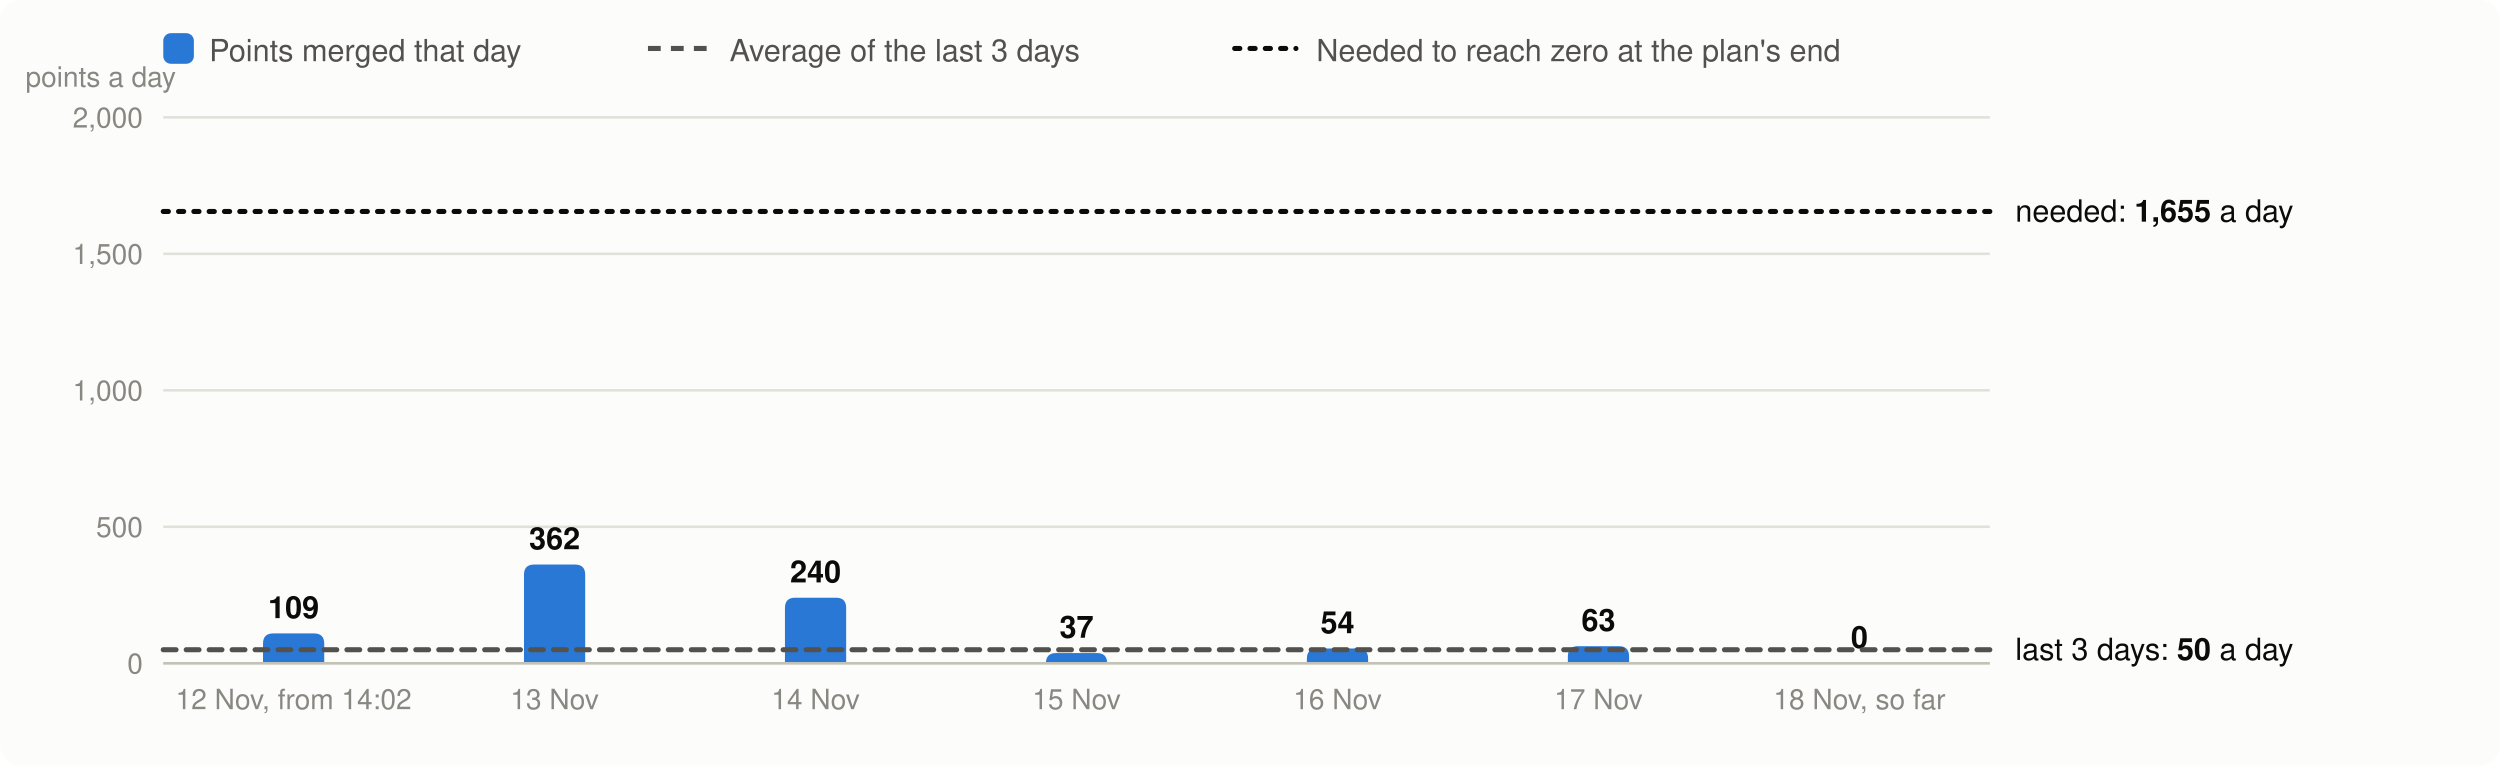
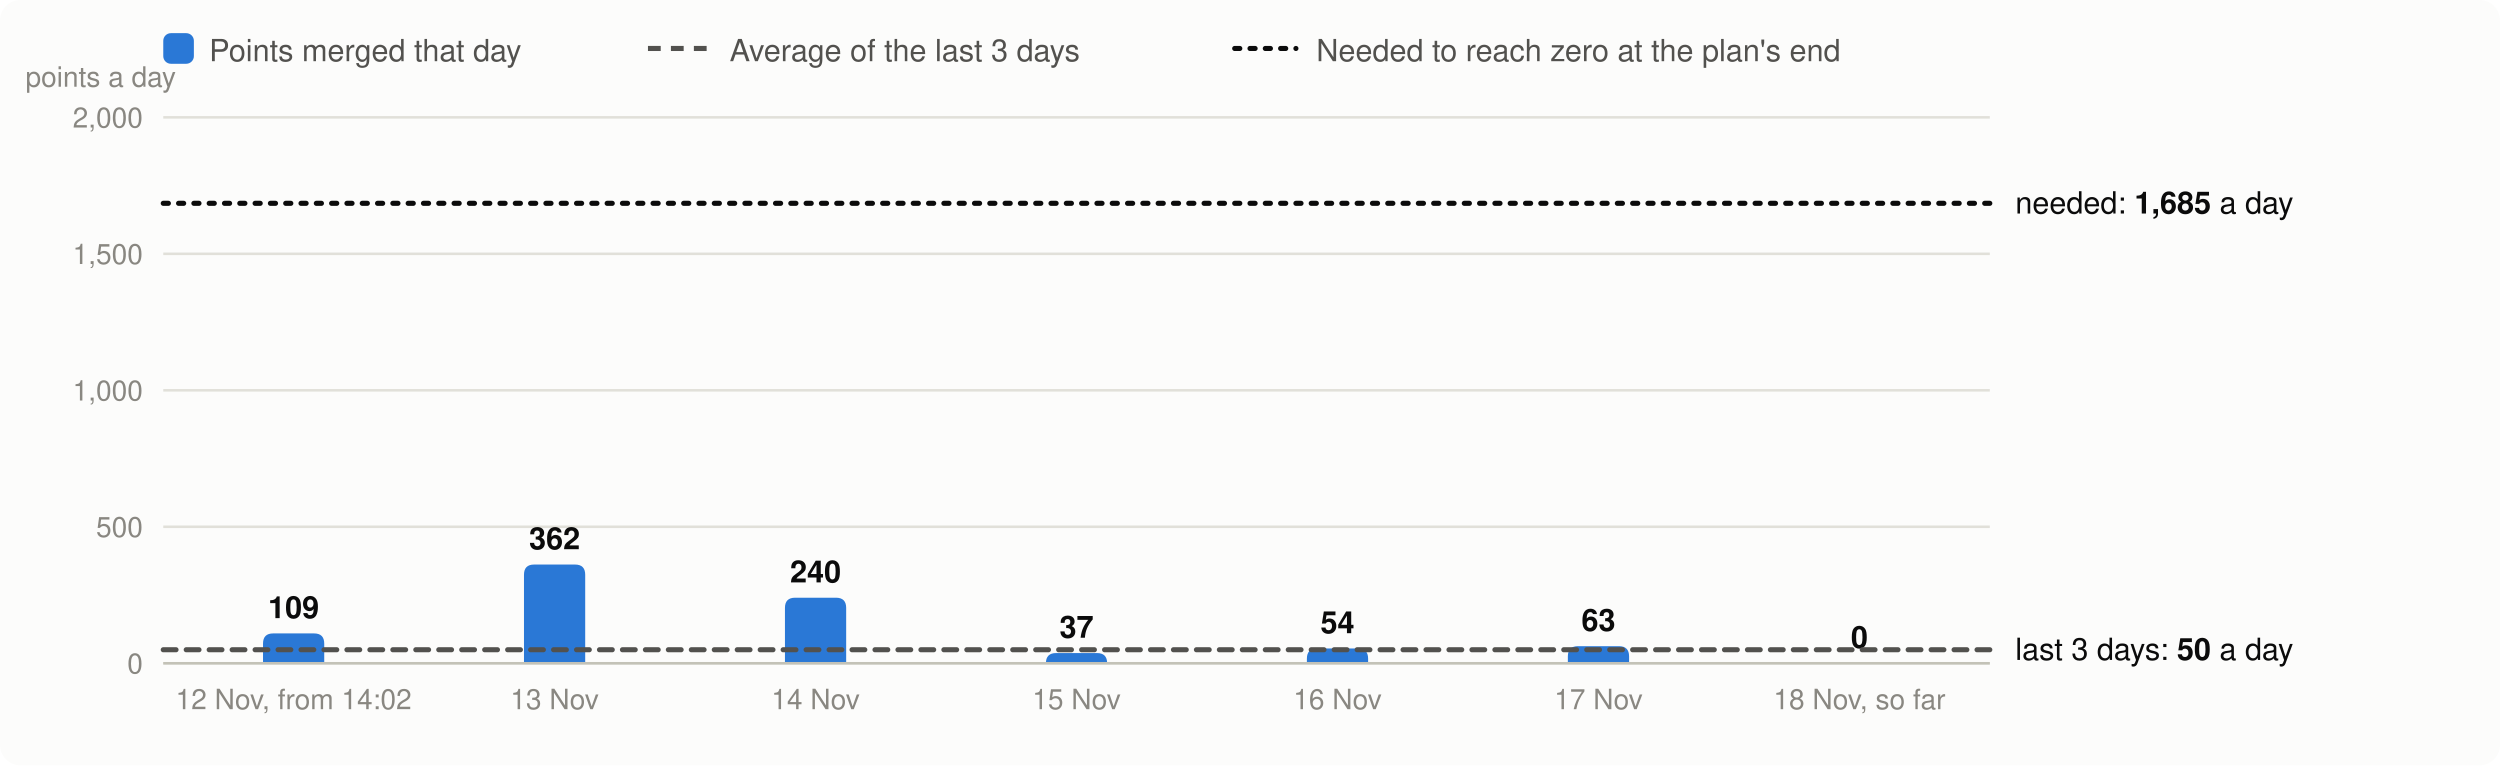
<svg xmlns="http://www.w3.org/2000/svg" viewBox="0 0 980 300" width="980" height="300" font-family="system-ui,-apple-system,Segoe UI,Helvetica,Arial,sans-serif" font-size="13" role="img" aria-label="Velocity: story points merged per day, the 3-day average and the velocity needed">
  <rect width="980" height="300" rx="8" fill="#fcfcfb" />
  <rect x="64" y="13" width="12" height="12" rx="3" fill="#2a78d6" />
  <text x="82" y="24" fill="#52514e" font-size="12">Points merged that day</text>
  <line x1="254" x2="278" y1="19" y2="19" stroke="#52514e" stroke-width="2" stroke-dasharray="5 4" />
  <text x="286" y="24" fill="#52514e" font-size="12">Average of the last 3 days</text>
  <line x1="484" x2="508" y1="19" y2="19" stroke="#0b0b0b" stroke-width="2" stroke-dasharray="2 4" stroke-linecap="round" />
  <text x="516" y="24" fill="#52514e" font-size="12">Needed to reach zero at the plan's end</text>
  <line x1="64" x2="780" y1="260.0" y2="260.0" stroke="#e1e0d9" />
  <text x="56" y="264.0" text-anchor="end" fill="#898781" font-size="11">0</text>
  <line x1="64" x2="780" y1="206.5" y2="206.5" stroke="#e1e0d9" />
  <text x="56" y="210.5" text-anchor="end" fill="#898781" font-size="11">500</text>
  <line x1="64" x2="780" y1="153.0" y2="153.0" stroke="#e1e0d9" />
  <text x="56" y="157.0" text-anchor="end" fill="#898781" font-size="11">1,000</text>
  <line x1="64" x2="780" y1="99.5" y2="99.5" stroke="#e1e0d9" />
  <text x="56" y="103.5" text-anchor="end" fill="#898781" font-size="11">1,500</text>
  <line x1="64" x2="780" y1="46.0" y2="46.0" stroke="#e1e0d9" />
  <text x="56" y="50.0" text-anchor="end" fill="#898781" font-size="11">2,000</text>
  <text x="10" y="34" fill="#898781" font-size="11">points a day</text>
  <path d="M103.1,260.0V252.3Q103.1,248.3 107.1,248.3H123.1Q127.1,248.3 127.1,252.3V260.0Z" fill="#2a78d6" />
  <text x="115.1" y="242.3" text-anchor="middle" fill="#0b0b0b" font-size="12" font-weight="600">109</text>
  <text x="115.1" y="278" text-anchor="middle" fill="#898781" font-size="11">12 Nov, from 14:02</text>
  <path d="M205.4,260.0V225.3Q205.4,221.3 209.4,221.3H225.4Q229.4,221.3 229.4,225.3V260.0Z" fill="#2a78d6" />
  <text x="217.4" y="215.3" text-anchor="middle" fill="#0b0b0b" font-size="12" font-weight="600">362</text>
  <text x="217.4" y="278" text-anchor="middle" fill="#898781" font-size="11">13 Nov</text>
  <path d="M307.7,260.0V238.3Q307.7,234.3 311.7,234.3H327.7Q331.7,234.3 331.7,238.3V260.0Z" fill="#2a78d6" />
  <text x="319.7" y="228.3" text-anchor="middle" fill="#0b0b0b" font-size="12" font-weight="600">240</text>
  <text x="319.7" y="278" text-anchor="middle" fill="#898781" font-size="11">14 Nov</text>
  <path d="M410.0,260.0V260.0Q410.0,256.0 414.0,256.0H430.0Q434.0,256.0 434.0,260.0V260.0Z" fill="#2a78d6" />
  <text x="422.0" y="250.0" text-anchor="middle" fill="#0b0b0b" font-size="12" font-weight="600">37</text>
  <text x="422.0" y="278" text-anchor="middle" fill="#898781" font-size="11">15 Nov</text>
  <path d="M512.3,260.0V258.2Q512.3,254.2 516.3,254.2H532.3Q536.3,254.2 536.3,258.2V260.0Z" fill="#2a78d6" />
  <text x="524.3" y="248.2" text-anchor="middle" fill="#0b0b0b" font-size="12" font-weight="600">54</text>
  <text x="524.3" y="278" text-anchor="middle" fill="#898781" font-size="11">16 Nov</text>
  <path d="M614.6,260.0V257.3Q614.6,253.3 618.6,253.3H634.6Q638.6,253.3 638.6,257.3V260.0Z" fill="#2a78d6" />
  <text x="626.6" y="247.3" text-anchor="middle" fill="#0b0b0b" font-size="12" font-weight="600">63</text>
  <text x="626.6" y="278" text-anchor="middle" fill="#898781" font-size="11">17 Nov</text>
  <text x="728.9" y="254.0" text-anchor="middle" fill="#0b0b0b" font-size="12" font-weight="600">0</text>
  <text x="728.9" y="278" text-anchor="middle" fill="#898781" font-size="11">18 Nov, so far</text>
  <line x1="64" x2="780" y1="260.0" y2="260.0" stroke="#c3c2b7" />
  <line x1="64" x2="780" y1="254.7" y2="254.7" stroke="#52514e" stroke-width="2" stroke-dasharray="5 4" stroke-linecap="round" />
  <text x="790" y="258.7" fill="#0b0b0b" font-size="12">last 3 days: <tspan font-weight="600">50</tspan> a day</text>
-   <line x1="64" x2="780" y1="82.9" y2="82.9" stroke="#0b0b0b" stroke-width="2" stroke-dasharray="2 4" stroke-linecap="round" />
-   <text x="790" y="86.9" fill="#0b0b0b" font-size="12">needed: <tspan font-weight="600">1,655</tspan> a day</text>
+   <line x1="64" x2="780" y1="79.7" y2="79.7" stroke="#0b0b0b" stroke-width="2" stroke-dasharray="2 4" stroke-linecap="round" />
+   <text x="790" y="83.7" fill="#0b0b0b" font-size="12">needed: <tspan font-weight="600">1,685</tspan> a day</text>
</svg>
